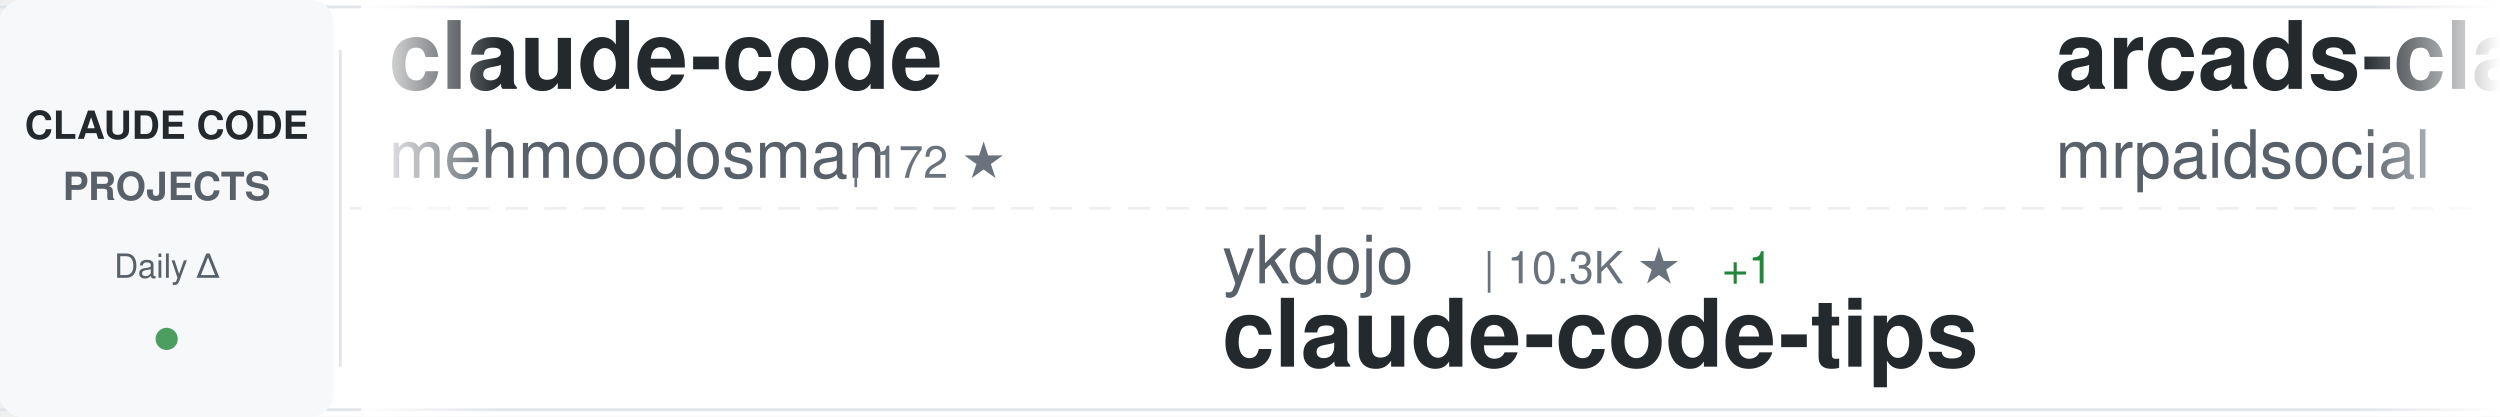
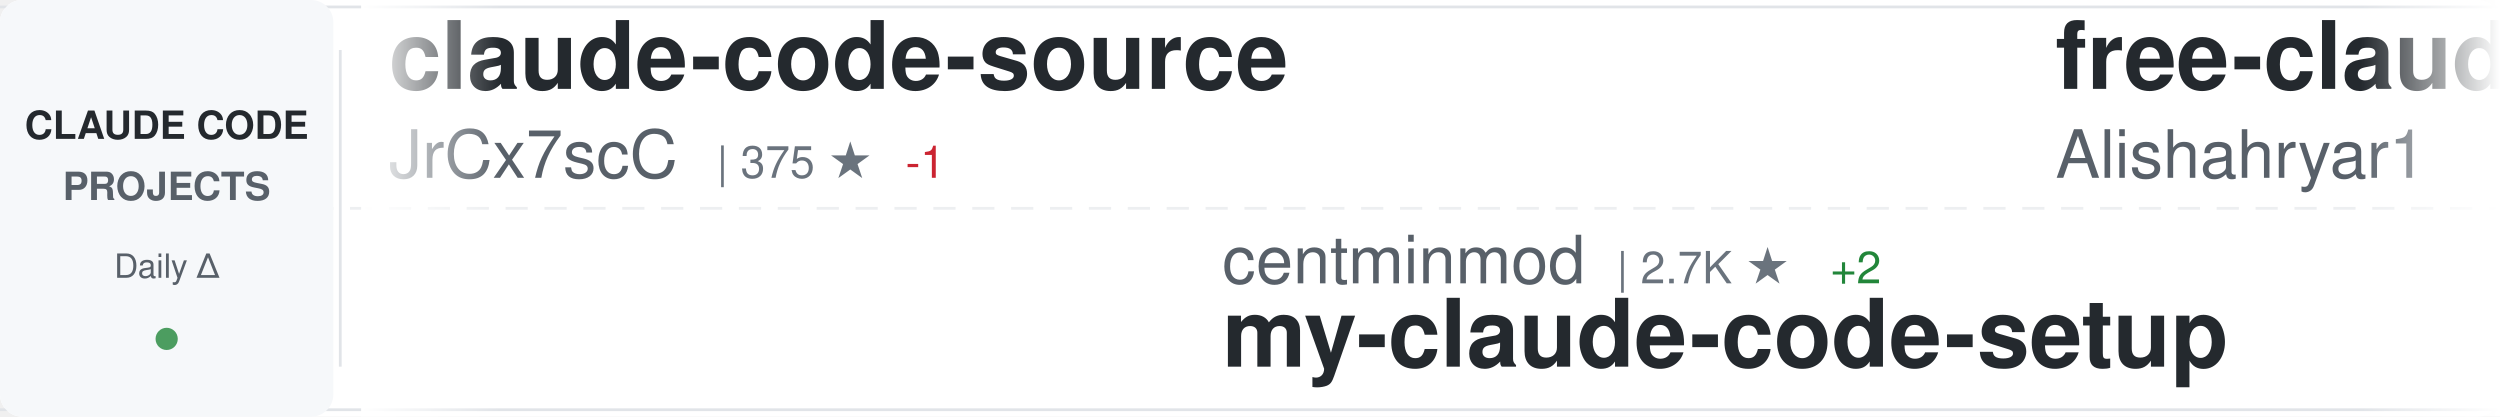
<svg xmlns="http://www.w3.org/2000/svg" width="900" height="150">
  <defs>
    <linearGradient id="awesomeLeftFade" x1="0%" y1="0%" x2="100%" y2="0%">
      <stop offset="0%" style="stop-color:#ffffff;stop-opacity:1" />
      <stop offset="100%" style="stop-color:#ffffff;stop-opacity:0" />
    </linearGradient>
    <linearGradient id="awesomeRightFade" x1="0%" y1="0%" x2="100%" y2="0%">
      <stop offset="0%" style="stop-color:#ffffff;stop-opacity:0" />
      <stop offset="100%" style="stop-color:#ffffff;stop-opacity:1" />
    </linearGradient>
  </defs>
  <rect width="900" height="150" fill="#ffffff" rx="8" />
  <rect x="0" y="2" width="900" height="1" fill="#e1e4e8" />
  <rect x="0" y="147" width="900" height="1" fill="#e1e4e8" />
  <line x1="0" y1="75" x2="900" y2="75" stroke="#e1e4e8" stroke-width="1" stroke-dasharray="8 6" opacity="0.6" />
  <rect x="0" y="0" width="120" height="150" fill="#f6f8fa" rx="8" />
  <text x="60" y="50" font-family="-apple-system, BlinkMacSystemFont, 'Segoe UI', Helvetica, Arial, sans-serif" font-size="14" font-weight="600" fill="#24292e" text-anchor="middle">CLAUDE CODE</text>
  <text x="60" y="72" font-family="-apple-system, BlinkMacSystemFont, 'Segoe UI', Helvetica, Arial, sans-serif" font-size="14" font-weight="600" fill="#586069" text-anchor="middle">PROJECTS</text>
  <text x="60" y="100" font-family="-apple-system, BlinkMacSystemFont, 'Segoe UI', Helvetica, Arial, sans-serif" font-size="12" font-weight="500" fill="#586069" text-anchor="middle">Daily Δ</text>
  <circle cx="60" cy="122" r="4" fill="#22863a" opacity="0.8" />
  <rect x="122" y="18" width="1" height="114" fill="#e1e4e8" />
  <clipPath id="awesomeTickerClip">
    <rect x="130" y="0" width="770" height="150" />
  </clipPath>
  <g clip-path="url(#awesomeTickerClip)">
    <g id="awesomeTickerItems">
      <animateTransform attributeName="transform" attributeType="XML" type="translate" from="0 0" to="-3000 0" dur="54s" repeatCount="indefinite" />
      <g transform="translate(0, 0)">
-         <text x="140" y="32" font-family="-apple-system, BlinkMacSystemFont, 'Segoe UI', Helvetica, Arial, sans-serif" font-size="34" font-weight="600" fill="#24292e">claude-code</text>
-         <text x="140" y="64" font-family="-apple-system, BlinkMacSystemFont, 'Segoe UI', Helvetica, Arial, sans-serif" font-size="24" font-weight="400" fill="#586069">mehmoodosman</text>
-         <text x="306" y="64" font-family="-apple-system, BlinkMacSystemFont, 'Segoe UI', Helvetica, Arial, sans-serif" font-size="16" font-weight="500" fill="#6a737d">| 172 ★</text>
+         <text x="140" y="32" font-family="-apple-system, BlinkMacSystemFont, 'Segoe UI', Helvetica, Arial, sans-serif" font-size="34" font-weight="600" fill="#24292e">claude-code-source</text>
+         <text x="140" y="64" font-family="-apple-system, BlinkMacSystemFont, 'Segoe UI', Helvetica, Arial, sans-serif" font-size="24" font-weight="400" fill="#586069">JrCx7scC</text>
+         <text x="258" y="64" font-family="-apple-system, BlinkMacSystemFont, 'Segoe UI', Helvetica, Arial, sans-serif" font-size="16" font-weight="500" fill="#6a737d">| 375 ★</text>
+         <text x="326" y="64" font-family="-apple-system, BlinkMacSystemFont, 'Segoe UI', Helvetica, Arial, sans-serif" font-size="16" font-weight="500" fill="#cb2431"> -1</text>
      </g>
      <g transform="translate(300, 0)">
-         <text x="140" y="102" font-family="-apple-system, BlinkMacSystemFont, 'Segoe UI', Helvetica, Arial, sans-serif" font-size="24" font-weight="400" fill="#586069">ykdojo</text>
-         <text x="234" y="102" font-family="-apple-system, BlinkMacSystemFont, 'Segoe UI', Helvetica, Arial, sans-serif" font-size="16" font-weight="500" fill="#6a737d">| 10.3K ★</text>
-         <text x="320" y="102" font-family="-apple-system, BlinkMacSystemFont, 'Segoe UI', Helvetica, Arial, sans-serif" font-size="16" font-weight="500" fill="#22863a"> +1</text>
-         <text x="140" y="132" font-family="-apple-system, BlinkMacSystemFont, 'Segoe UI', Helvetica, Arial, sans-serif" font-size="34" font-weight="600" fill="#24292e">claude-code-tips</text>
+         <text x="140" y="102" font-family="-apple-system, BlinkMacSystemFont, 'Segoe UI', Helvetica, Arial, sans-serif" font-size="24" font-weight="400" fill="#586069">centminmod</text>
+         <text x="282" y="102" font-family="-apple-system, BlinkMacSystemFont, 'Segoe UI', Helvetica, Arial, sans-serif" font-size="16" font-weight="500" fill="#6a737d">| 2.7K ★</text>
+         <text x="359" y="102" font-family="-apple-system, BlinkMacSystemFont, 'Segoe UI', Helvetica, Arial, sans-serif" font-size="16" font-weight="500" fill="#22863a"> +2</text>
+         <text x="140" y="132" font-family="-apple-system, BlinkMacSystemFont, 'Segoe UI', Helvetica, Arial, sans-serif" font-size="34" font-weight="600" fill="#24292e">my-claude-code-setup</text>
      </g>
      <g transform="translate(600, 0)">
-         <text x="140" y="32" font-family="-apple-system, BlinkMacSystemFont, 'Segoe UI', Helvetica, Arial, sans-serif" font-size="34" font-weight="600" fill="#24292e">arcads-claude-code-mrpai...</text>
-         <text x="140" y="64" font-family="-apple-system, BlinkMacSystemFont, 'Segoe UI', Helvetica, Arial, sans-serif" font-size="24" font-weight="400" fill="#586069">mrpaidsocial</text>
-         <text x="306" y="64" font-family="-apple-system, BlinkMacSystemFont, 'Segoe UI', Helvetica, Arial, sans-serif" font-size="16" font-weight="500" fill="#6a737d">| 1.6K ★</text>
-         <text x="383" y="64" font-family="-apple-system, BlinkMacSystemFont, 'Segoe UI', Helvetica, Arial, sans-serif" font-size="16" font-weight="500" fill="#22863a"> +2</text>
+         <text x="140" y="32" font-family="-apple-system, BlinkMacSystemFont, 'Segoe UI', Helvetica, Arial, sans-serif" font-size="34" font-weight="600" fill="#24292e">free-claude-code</text>
+         <text x="140" y="64" font-family="-apple-system, BlinkMacSystemFont, 'Segoe UI', Helvetica, Arial, sans-serif" font-size="24" font-weight="400" fill="#586069">Alishahryar1</text>
+         <text x="306" y="64" font-family="-apple-system, BlinkMacSystemFont, 'Segoe UI', Helvetica, Arial, sans-serif" font-size="16" font-weight="500" fill="#6a737d">| 66.0K ★</text>
+         <text x="392" y="64" font-family="-apple-system, BlinkMacSystemFont, 'Segoe UI', Helvetica, Arial, sans-serif" font-size="16" font-weight="500" fill="#22863a"> +91</text>
      </g>
      <g transform="translate(900, 0)">
-         <text x="140" y="102" font-family="-apple-system, BlinkMacSystemFont, 'Segoe UI', Helvetica, Arial, sans-serif" font-size="24" font-weight="400" fill="#586069">tanbiralam</text>
-         <text x="282" y="102" font-family="-apple-system, BlinkMacSystemFont, 'Segoe UI', Helvetica, Arial, sans-serif" font-size="16" font-weight="500" fill="#6a737d">| 2.4K ★</text>
+         <text x="140" y="102" font-family="-apple-system, BlinkMacSystemFont, 'Segoe UI', Helvetica, Arial, sans-serif" font-size="24" font-weight="400" fill="#586069">affaan-m</text>
+         <text x="258" y="102" font-family="-apple-system, BlinkMacSystemFont, 'Segoe UI', Helvetica, Arial, sans-serif" font-size="16" font-weight="500" fill="#6a737d">| 295.7K ★</text>
+         <text x="353" y="102" font-family="-apple-system, BlinkMacSystemFont, 'Segoe UI', Helvetica, Arial, sans-serif" font-size="16" font-weight="500" fill="#22863a"> +373</text>
+         <text x="140" y="132" font-family="-apple-system, BlinkMacSystemFont, 'Segoe UI', Helvetica, Arial, sans-serif" font-size="34" font-weight="600" fill="#24292e">ECC</text>
+       </g>
+       <g transform="translate(1200, 0)">
+         <text x="140" y="32" font-family="-apple-system, BlinkMacSystemFont, 'Segoe UI', Helvetica, Arial, sans-serif" font-size="34" font-weight="600" fill="#24292e">claude-code-hub</text>
+         <text x="140" y="64" font-family="-apple-system, BlinkMacSystemFont, 'Segoe UI', Helvetica, Arial, sans-serif" font-size="24" font-weight="400" fill="#586069">ding113</text>
+         <text x="246" y="64" font-family="-apple-system, BlinkMacSystemFont, 'Segoe UI', Helvetica, Arial, sans-serif" font-size="16" font-weight="500" fill="#6a737d">| 3.4K ★</text>
+       </g>
+       <g transform="translate(1500, 0)">
+         <text x="140" y="102" font-family="-apple-system, BlinkMacSystemFont, 'Segoe UI', Helvetica, Arial, sans-serif" font-size="24" font-weight="400" fill="#586069">jarmuine</text>
+         <text x="258" y="102" font-family="-apple-system, BlinkMacSystemFont, 'Segoe UI', Helvetica, Arial, sans-serif" font-size="16" font-weight="500" fill="#6a737d">| 2.3K ★</text>
        <text x="140" y="132" font-family="-apple-system, BlinkMacSystemFont, 'Segoe UI', Helvetica, Arial, sans-serif" font-size="34" font-weight="600" fill="#24292e">claude-code</text>
      </g>
-       <g transform="translate(1200, 0)">
-         <text x="140" y="32" font-family="-apple-system, BlinkMacSystemFont, 'Segoe UI', Helvetica, Arial, sans-serif" font-size="34" font-weight="600" fill="#24292e">claude-code-spec-workflo...</text>
-         <text x="140" y="64" font-family="-apple-system, BlinkMacSystemFont, 'Segoe UI', Helvetica, Arial, sans-serif" font-size="24" font-weight="400" fill="#586069">Pimzino</text>
-         <text x="246" y="64" font-family="-apple-system, BlinkMacSystemFont, 'Segoe UI', Helvetica, Arial, sans-serif" font-size="16" font-weight="500" fill="#6a737d">| 3.9K ★</text>
-         <text x="323" y="64" font-family="-apple-system, BlinkMacSystemFont, 'Segoe UI', Helvetica, Arial, sans-serif" font-size="16" font-weight="500" fill="#22863a"> +1</text>
-       </g>
-       <g transform="translate(1500, 0)">
-         <text x="140" y="102" font-family="-apple-system, BlinkMacSystemFont, 'Segoe UI', Helvetica, Arial, sans-serif" font-size="24" font-weight="400" fill="#586069">ponponon</text>
-         <text x="258" y="102" font-family="-apple-system, BlinkMacSystemFont, 'Segoe UI', Helvetica, Arial, sans-serif" font-size="16" font-weight="500" fill="#6a737d">| 2.3K ★</text>
-         <text x="335" y="102" font-family="-apple-system, BlinkMacSystemFont, 'Segoe UI', Helvetica, Arial, sans-serif" font-size="16" font-weight="500" fill="#22863a"> +1</text>
-         <text x="140" y="132" font-family="-apple-system, BlinkMacSystemFont, 'Segoe UI', Helvetica, Arial, sans-serif" font-size="34" font-weight="600" fill="#24292e">claude_code_src</text>
-       </g>
      <g transform="translate(1800, 0)">
-         <text x="140" y="32" font-family="-apple-system, BlinkMacSystemFont, 'Segoe UI', Helvetica, Arial, sans-serif" font-size="34" font-weight="600" fill="#24292e">pi-vs-claude-code</text>
-         <text x="140" y="64" font-family="-apple-system, BlinkMacSystemFont, 'Segoe UI', Helvetica, Arial, sans-serif" font-size="24" font-weight="400" fill="#586069">disler</text>
-         <text x="234" y="64" font-family="-apple-system, BlinkMacSystemFont, 'Segoe UI', Helvetica, Arial, sans-serif" font-size="16" font-weight="500" fill="#6a737d">| 1.7K ★</text>
+         <text x="140" y="32" font-family="-apple-system, BlinkMacSystemFont, 'Segoe UI', Helvetica, Arial, sans-serif" font-size="34" font-weight="600" fill="#24292e">claude-code-rust</text>
+         <text x="140" y="64" font-family="-apple-system, BlinkMacSystemFont, 'Segoe UI', Helvetica, Arial, sans-serif" font-size="24" font-weight="400" fill="#586069">lorryjovens-hub</text>
+         <text x="342" y="64" font-family="-apple-system, BlinkMacSystemFont, 'Segoe UI', Helvetica, Arial, sans-serif" font-size="16" font-weight="500" fill="#6a737d">| 1.7K ★</text>
      </g>
      <g transform="translate(2100, 0)">
-         <text x="140" y="102" font-family="-apple-system, BlinkMacSystemFont, 'Segoe UI', Helvetica, Arial, sans-serif" font-size="24" font-weight="400" fill="#586069">luyao618</text>
-         <text x="258" y="102" font-family="-apple-system, BlinkMacSystemFont, 'Segoe UI', Helvetica, Arial, sans-serif" font-size="16" font-weight="500" fill="#6a737d">| 1.7K ★</text>
-         <text x="140" y="132" font-family="-apple-system, BlinkMacSystemFont, 'Segoe UI', Helvetica, Arial, sans-serif" font-size="34" font-weight="600" fill="#24292e">Claude-Code-Source-Study</text>
+         <text x="140" y="102" font-family="-apple-system, BlinkMacSystemFont, 'Segoe UI', Helvetica, Arial, sans-serif" font-size="24" font-weight="400" fill="#586069">lowcortisolprogrammer</text>
+         <text x="414" y="102" font-family="-apple-system, BlinkMacSystemFont, 'Segoe UI', Helvetica, Arial, sans-serif" font-size="16" font-weight="500" fill="#6a737d">| 170 ★</text>
+         <text x="140" y="132" font-family="-apple-system, BlinkMacSystemFont, 'Segoe UI', Helvetica, Arial, sans-serif" font-size="34" font-weight="600" fill="#24292e">claude-code</text>
      </g>
      <g transform="translate(2400, 0)">
-         <text x="140" y="32" font-family="-apple-system, BlinkMacSystemFont, 'Segoe UI', Helvetica, Arial, sans-serif" font-size="34" font-weight="600" fill="#24292e">claude-code</text>
-         <text x="140" y="64" font-family="-apple-system, BlinkMacSystemFont, 'Segoe UI', Helvetica, Arial, sans-serif" font-size="24" font-weight="400" fill="#586069">codeaashu</text>
-         <text x="270" y="64" font-family="-apple-system, BlinkMacSystemFont, 'Segoe UI', Helvetica, Arial, sans-serif" font-size="16" font-weight="500" fill="#6a737d">| 3.4K ★</text>
+         <text x="140" y="32" font-family="-apple-system, BlinkMacSystemFont, 'Segoe UI', Helvetica, Arial, sans-serif" font-size="34" font-weight="600" fill="#24292e">awesome-claude-code-plug...</text>
+         <text x="140" y="64" font-family="-apple-system, BlinkMacSystemFont, 'Segoe UI', Helvetica, Arial, sans-serif" font-size="24" font-weight="400" fill="#586069">ccplugins</text>
+         <text x="270" y="64" font-family="-apple-system, BlinkMacSystemFont, 'Segoe UI', Helvetica, Arial, sans-serif" font-size="16" font-weight="500" fill="#6a737d">| 993 ★</text>
      </g>
      <g transform="translate(2700, 0)">
-         <text x="140" y="102" font-family="-apple-system, BlinkMacSystemFont, 'Segoe UI', Helvetica, Arial, sans-serif" font-size="24" font-weight="400" fill="#586069">jarmuine</text>
-         <text x="258" y="102" font-family="-apple-system, BlinkMacSystemFont, 'Segoe UI', Helvetica, Arial, sans-serif" font-size="16" font-weight="500" fill="#6a737d">| 2.3K ★</text>
-         <text x="335" y="102" font-family="-apple-system, BlinkMacSystemFont, 'Segoe UI', Helvetica, Arial, sans-serif" font-size="16" font-weight="500" fill="#cb2431"> -1</text>
-         <text x="140" y="132" font-family="-apple-system, BlinkMacSystemFont, 'Segoe UI', Helvetica, Arial, sans-serif" font-size="34" font-weight="600" fill="#24292e">claude-code</text>
+         <text x="140" y="102" font-family="-apple-system, BlinkMacSystemFont, 'Segoe UI', Helvetica, Arial, sans-serif" font-size="24" font-weight="400" fill="#586069">wanshuiyin</text>
+         <text x="282" y="102" font-family="-apple-system, BlinkMacSystemFont, 'Segoe UI', Helvetica, Arial, sans-serif" font-size="16" font-weight="500" fill="#6a737d">| 18.5K ★</text>
+         <text x="368" y="102" font-family="-apple-system, BlinkMacSystemFont, 'Segoe UI', Helvetica, Arial, sans-serif" font-size="16" font-weight="500" fill="#22863a"> +13</text>
+         <text x="140" y="132" font-family="-apple-system, BlinkMacSystemFont, 'Segoe UI', Helvetica, Arial, sans-serif" font-size="34" font-weight="600" fill="#24292e">Auto-claude-code-researc...</text>
      </g>
      <g transform="translate(3000, 0)">
-         <text x="140" y="32" font-family="-apple-system, BlinkMacSystemFont, 'Segoe UI', Helvetica, Arial, sans-serif" font-size="34" font-weight="600" fill="#24292e">claude-code</text>
-         <text x="140" y="64" font-family="-apple-system, BlinkMacSystemFont, 'Segoe UI', Helvetica, Arial, sans-serif" font-size="24" font-weight="400" fill="#586069">mehmoodosman</text>
-         <text x="306" y="64" font-family="-apple-system, BlinkMacSystemFont, 'Segoe UI', Helvetica, Arial, sans-serif" font-size="16" font-weight="500" fill="#6a737d">| 172 ★</text>
+         <text x="140" y="32" font-family="-apple-system, BlinkMacSystemFont, 'Segoe UI', Helvetica, Arial, sans-serif" font-size="34" font-weight="600" fill="#24292e">claude-code-source</text>
+         <text x="140" y="64" font-family="-apple-system, BlinkMacSystemFont, 'Segoe UI', Helvetica, Arial, sans-serif" font-size="24" font-weight="400" fill="#586069">JrCx7scC</text>
+         <text x="258" y="64" font-family="-apple-system, BlinkMacSystemFont, 'Segoe UI', Helvetica, Arial, sans-serif" font-size="16" font-weight="500" fill="#6a737d">| 375 ★</text>
+         <text x="326" y="64" font-family="-apple-system, BlinkMacSystemFont, 'Segoe UI', Helvetica, Arial, sans-serif" font-size="16" font-weight="500" fill="#cb2431"> -1</text>
      </g>
      <g transform="translate(3300, 0)">
-         <text x="140" y="102" font-family="-apple-system, BlinkMacSystemFont, 'Segoe UI', Helvetica, Arial, sans-serif" font-size="24" font-weight="400" fill="#586069">ykdojo</text>
-         <text x="234" y="102" font-family="-apple-system, BlinkMacSystemFont, 'Segoe UI', Helvetica, Arial, sans-serif" font-size="16" font-weight="500" fill="#6a737d">| 10.3K ★</text>
-         <text x="320" y="102" font-family="-apple-system, BlinkMacSystemFont, 'Segoe UI', Helvetica, Arial, sans-serif" font-size="16" font-weight="500" fill="#22863a"> +1</text>
-         <text x="140" y="132" font-family="-apple-system, BlinkMacSystemFont, 'Segoe UI', Helvetica, Arial, sans-serif" font-size="34" font-weight="600" fill="#24292e">claude-code-tips</text>
+         <text x="140" y="102" font-family="-apple-system, BlinkMacSystemFont, 'Segoe UI', Helvetica, Arial, sans-serif" font-size="24" font-weight="400" fill="#586069">centminmod</text>
+         <text x="282" y="102" font-family="-apple-system, BlinkMacSystemFont, 'Segoe UI', Helvetica, Arial, sans-serif" font-size="16" font-weight="500" fill="#6a737d">| 2.7K ★</text>
+         <text x="359" y="102" font-family="-apple-system, BlinkMacSystemFont, 'Segoe UI', Helvetica, Arial, sans-serif" font-size="16" font-weight="500" fill="#22863a"> +2</text>
+         <text x="140" y="132" font-family="-apple-system, BlinkMacSystemFont, 'Segoe UI', Helvetica, Arial, sans-serif" font-size="34" font-weight="600" fill="#24292e">my-claude-code-setup</text>
      </g>
      <g transform="translate(3600, 0)">
-         <text x="140" y="32" font-family="-apple-system, BlinkMacSystemFont, 'Segoe UI', Helvetica, Arial, sans-serif" font-size="34" font-weight="600" fill="#24292e">arcads-claude-code-mrpai...</text>
-         <text x="140" y="64" font-family="-apple-system, BlinkMacSystemFont, 'Segoe UI', Helvetica, Arial, sans-serif" font-size="24" font-weight="400" fill="#586069">mrpaidsocial</text>
-         <text x="306" y="64" font-family="-apple-system, BlinkMacSystemFont, 'Segoe UI', Helvetica, Arial, sans-serif" font-size="16" font-weight="500" fill="#6a737d">| 1.6K ★</text>
-         <text x="383" y="64" font-family="-apple-system, BlinkMacSystemFont, 'Segoe UI', Helvetica, Arial, sans-serif" font-size="16" font-weight="500" fill="#22863a"> +2</text>
+         <text x="140" y="32" font-family="-apple-system, BlinkMacSystemFont, 'Segoe UI', Helvetica, Arial, sans-serif" font-size="34" font-weight="600" fill="#24292e">free-claude-code</text>
+         <text x="140" y="64" font-family="-apple-system, BlinkMacSystemFont, 'Segoe UI', Helvetica, Arial, sans-serif" font-size="24" font-weight="400" fill="#586069">Alishahryar1</text>
+         <text x="306" y="64" font-family="-apple-system, BlinkMacSystemFont, 'Segoe UI', Helvetica, Arial, sans-serif" font-size="16" font-weight="500" fill="#6a737d">| 66.0K ★</text>
+         <text x="392" y="64" font-family="-apple-system, BlinkMacSystemFont, 'Segoe UI', Helvetica, Arial, sans-serif" font-size="16" font-weight="500" fill="#22863a"> +91</text>
      </g>
      <g transform="translate(3900, 0)">
-         <text x="140" y="102" font-family="-apple-system, BlinkMacSystemFont, 'Segoe UI', Helvetica, Arial, sans-serif" font-size="24" font-weight="400" fill="#586069">tanbiralam</text>
-         <text x="282" y="102" font-family="-apple-system, BlinkMacSystemFont, 'Segoe UI', Helvetica, Arial, sans-serif" font-size="16" font-weight="500" fill="#6a737d">| 2.4K ★</text>
-         <text x="140" y="132" font-family="-apple-system, BlinkMacSystemFont, 'Segoe UI', Helvetica, Arial, sans-serif" font-size="34" font-weight="600" fill="#24292e">claude-code</text>
+         <text x="140" y="102" font-family="-apple-system, BlinkMacSystemFont, 'Segoe UI', Helvetica, Arial, sans-serif" font-size="24" font-weight="400" fill="#586069">affaan-m</text>
+         <text x="258" y="102" font-family="-apple-system, BlinkMacSystemFont, 'Segoe UI', Helvetica, Arial, sans-serif" font-size="16" font-weight="500" fill="#6a737d">| 295.7K ★</text>
+         <text x="353" y="102" font-family="-apple-system, BlinkMacSystemFont, 'Segoe UI', Helvetica, Arial, sans-serif" font-size="16" font-weight="500" fill="#22863a"> +373</text>
+         <text x="140" y="132" font-family="-apple-system, BlinkMacSystemFont, 'Segoe UI', Helvetica, Arial, sans-serif" font-size="34" font-weight="600" fill="#24292e">ECC</text>
      </g>
    </g>
  </g>
  <rect x="130" y="0" width="50" height="150" fill="url(#awesomeLeftFade)" />
  <rect x="850" y="0" width="50" height="150" fill="url(#awesomeRightFade)" />
</svg>
